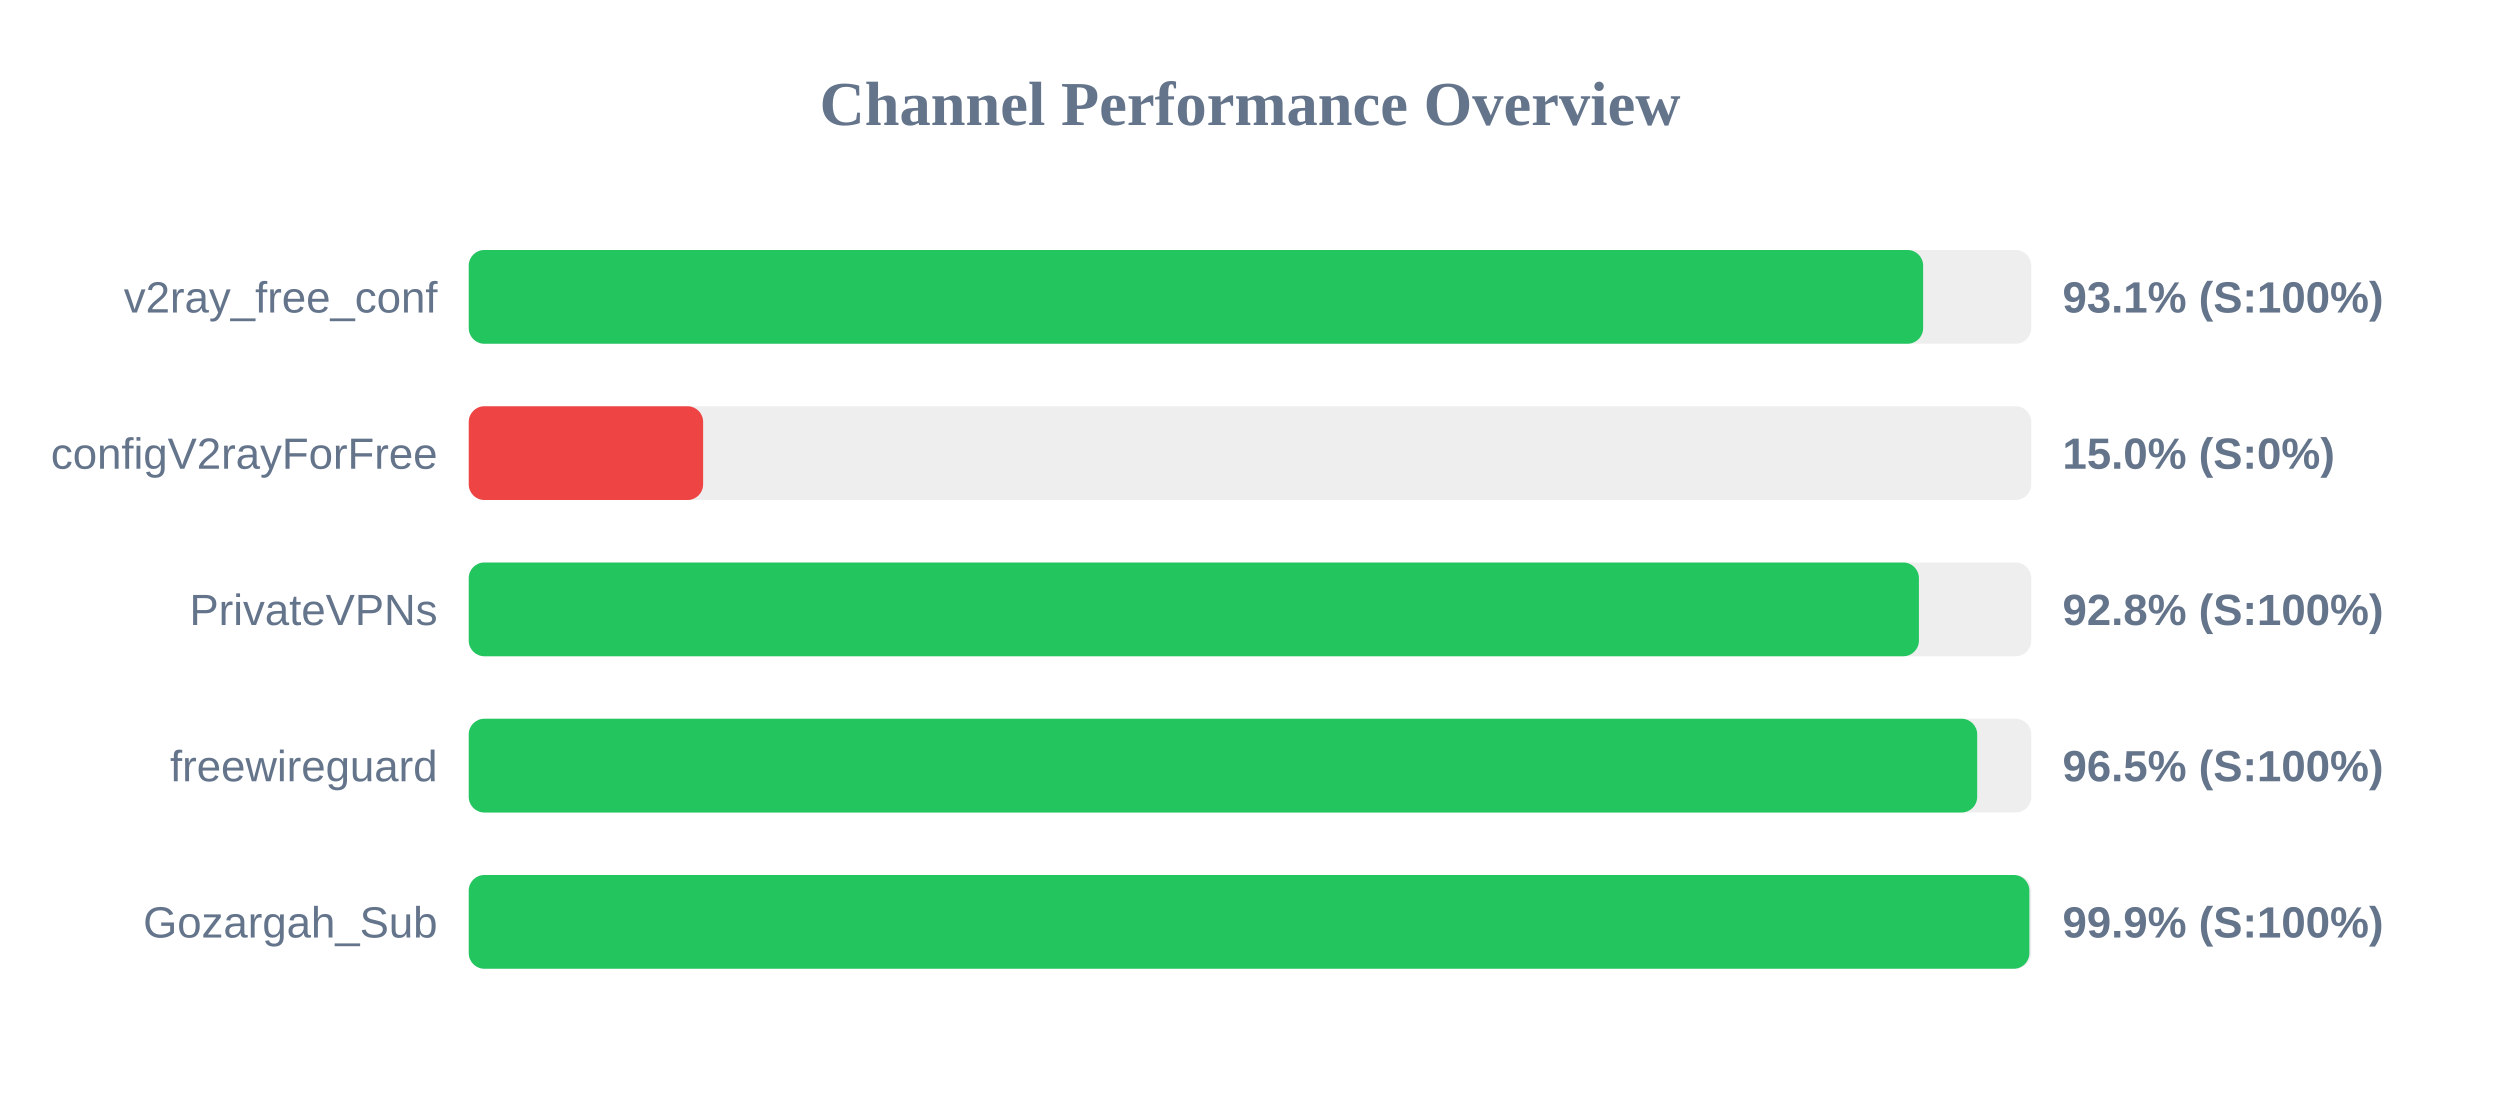
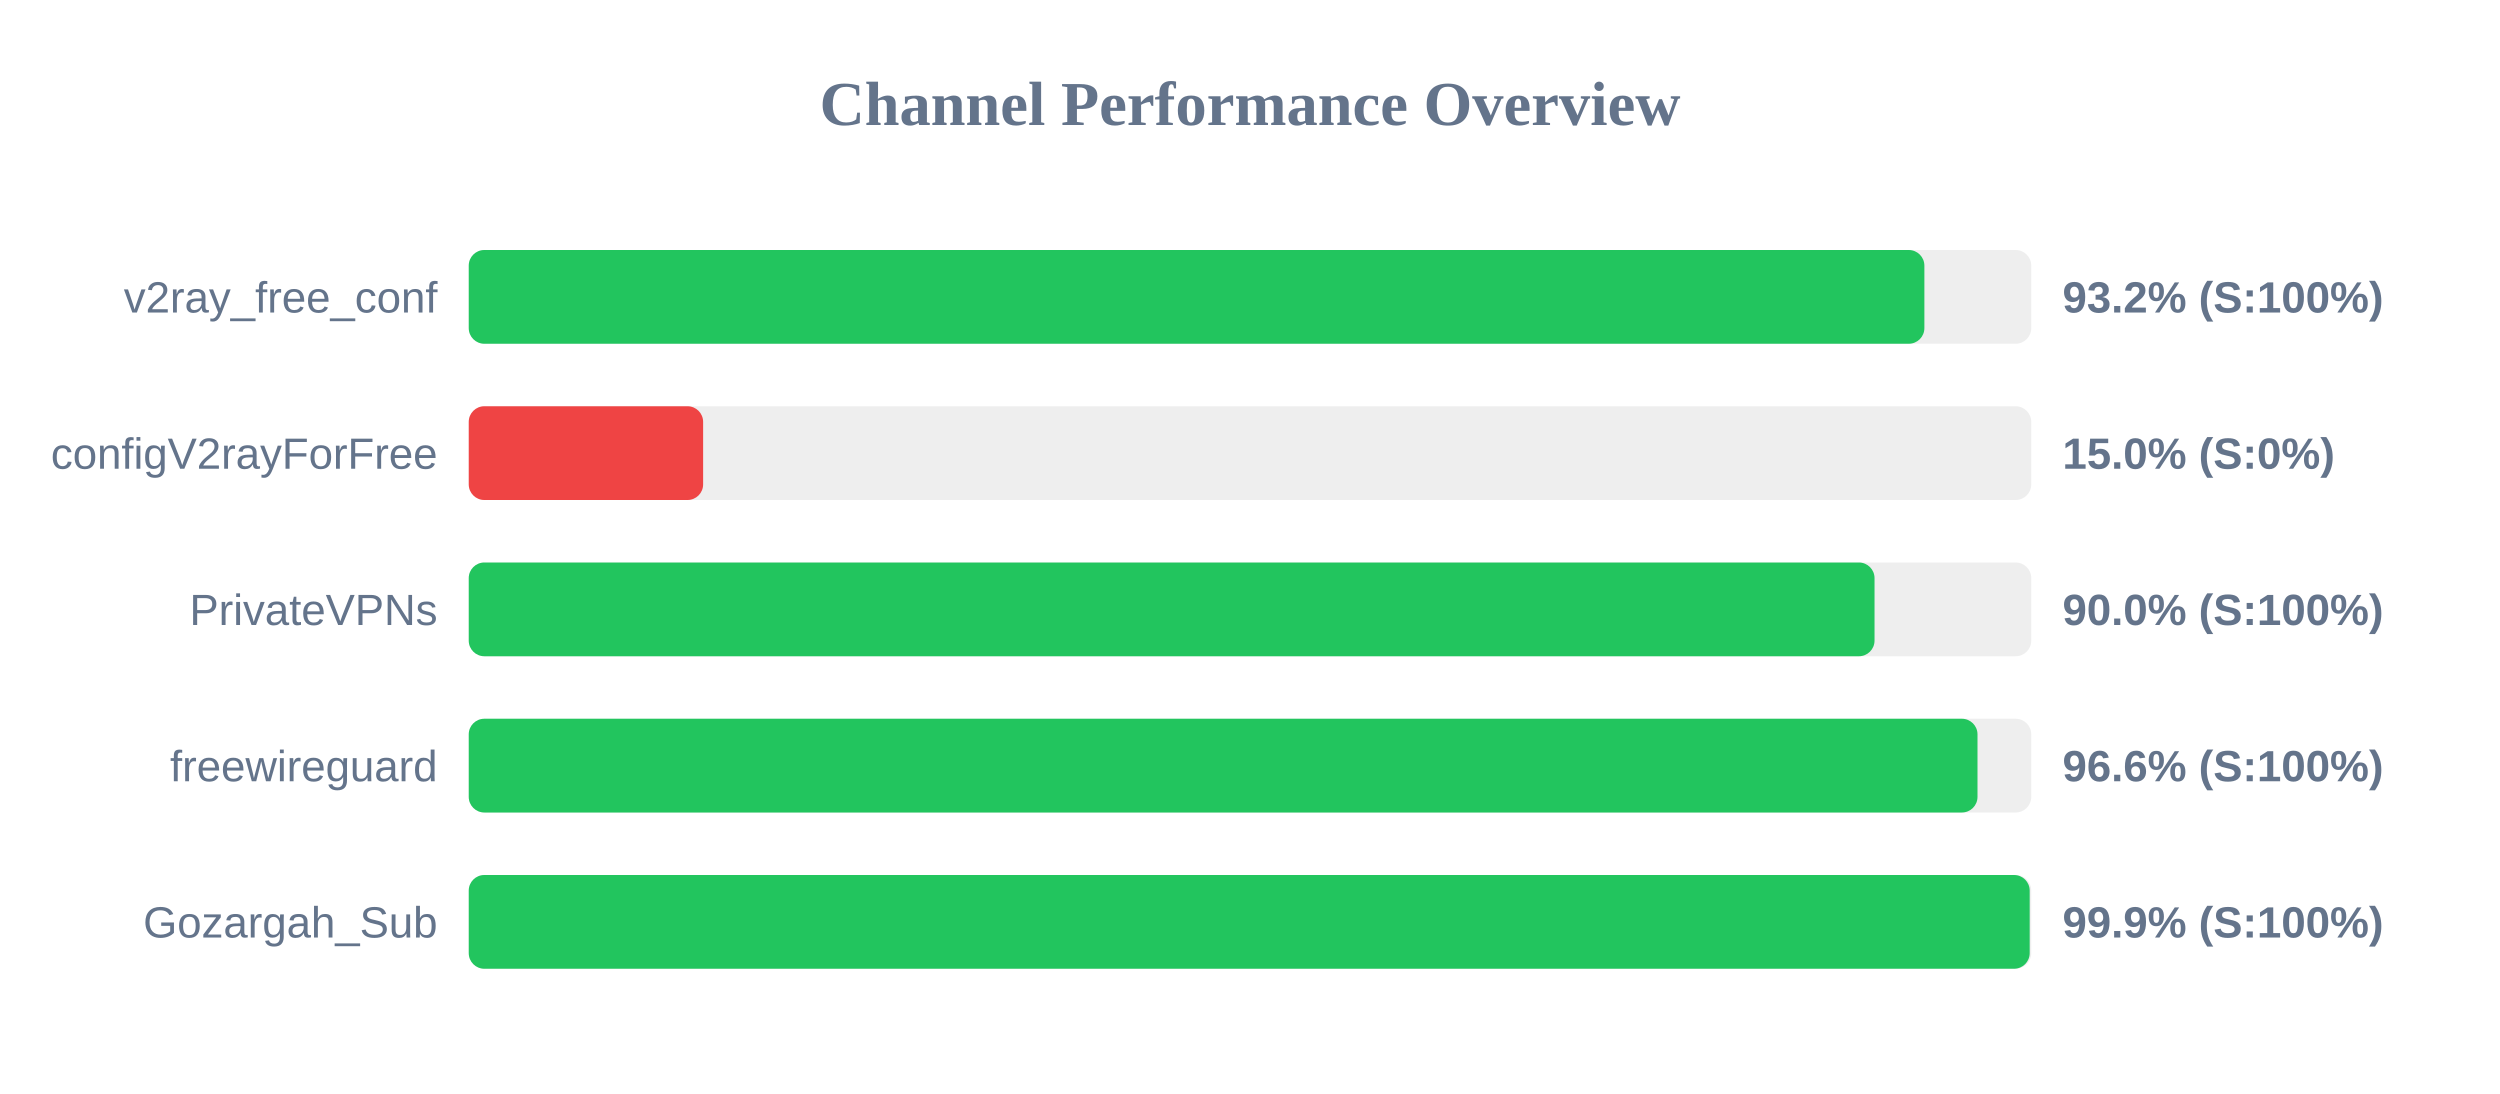
<svg xmlns="http://www.w3.org/2000/svg" width="800" height="350" version="1.1">
  <style>
        .row { font: 14px Arial; fill: #64748b; }
        .score { font: bold 14px Arial; fill: #64748b; }
    </style>
  <text x="400" y="40" text-anchor="middle" font-size="20px" font-weight="bold" fill="#64748b">Channel Performance Overview</text>
  <rect x="150" y="80" width="500" height="30" fill="#eee" rx="5" />
-   <rect x="150" y="80" width="465.4" height="30" fill="#22c55e" rx="5" />
+   <rect x="150" y="80" width="465.8" height="30" fill="#22c55e" rx="5" />
  <text x="140" y="100" text-anchor="end" class="row">v2ray_free_conf</text>
-   <text x="660" y="100" text-anchor="start" class="score">93.1% (S:100%)</text>
+   <text x="660" y="100" text-anchor="start" class="score">93.2% (S:100%)</text>
  <rect x="150" y="130" width="500" height="30" fill="#eee" rx="5" />
  <rect x="150" y="130" width="75.0" height="30" fill="#ef4444" rx="5" />
  <text x="140" y="150" text-anchor="end" class="row">configV2rayForFree</text>
  <text x="660" y="150" text-anchor="start" class="score">15.0% (S:0%)</text>
  <rect x="150" y="180" width="500" height="30" fill="#eee" rx="5" />
-   <rect x="150" y="180" width="464.05" height="30" fill="#22c55e" rx="5" />
+   <rect x="150" y="180" width="449.85" height="30" fill="#22c55e" rx="5" />
  <text x="140" y="200" text-anchor="end" class="row">PrivateVPNs</text>
-   <text x="660" y="200" text-anchor="start" class="score">92.8% (S:100%)</text>
+   <text x="660" y="200" text-anchor="start" class="score">90.0% (S:100%)</text>
  <rect x="150" y="230" width="500" height="30" fill="#eee" rx="5" />
-   <rect x="150" y="230" width="482.7" height="30" fill="#22c55e" rx="5" />
+   <rect x="150" y="230" width="482.8" height="30" fill="#22c55e" rx="5" />
  <text x="140" y="250" text-anchor="end" class="row">freewireguard</text>
-   <text x="660" y="250" text-anchor="start" class="score">96.5% (S:100%)</text>
+   <text x="660" y="250" text-anchor="start" class="score">96.6% (S:100%)</text>
  <rect x="150" y="280" width="500" height="30" fill="#eee" rx="5" />
-   <rect x="150" y="280" width="499.4" height="30" fill="#22c55e" rx="5" />
+   <rect x="150" y="280" width="499.5" height="30" fill="#22c55e" rx="5" />
  <text x="140" y="300" text-anchor="end" class="row">Gozargah_Sub</text>
  <text x="660" y="300" text-anchor="start" class="score">99.9% (S:100%)</text>
</svg>
